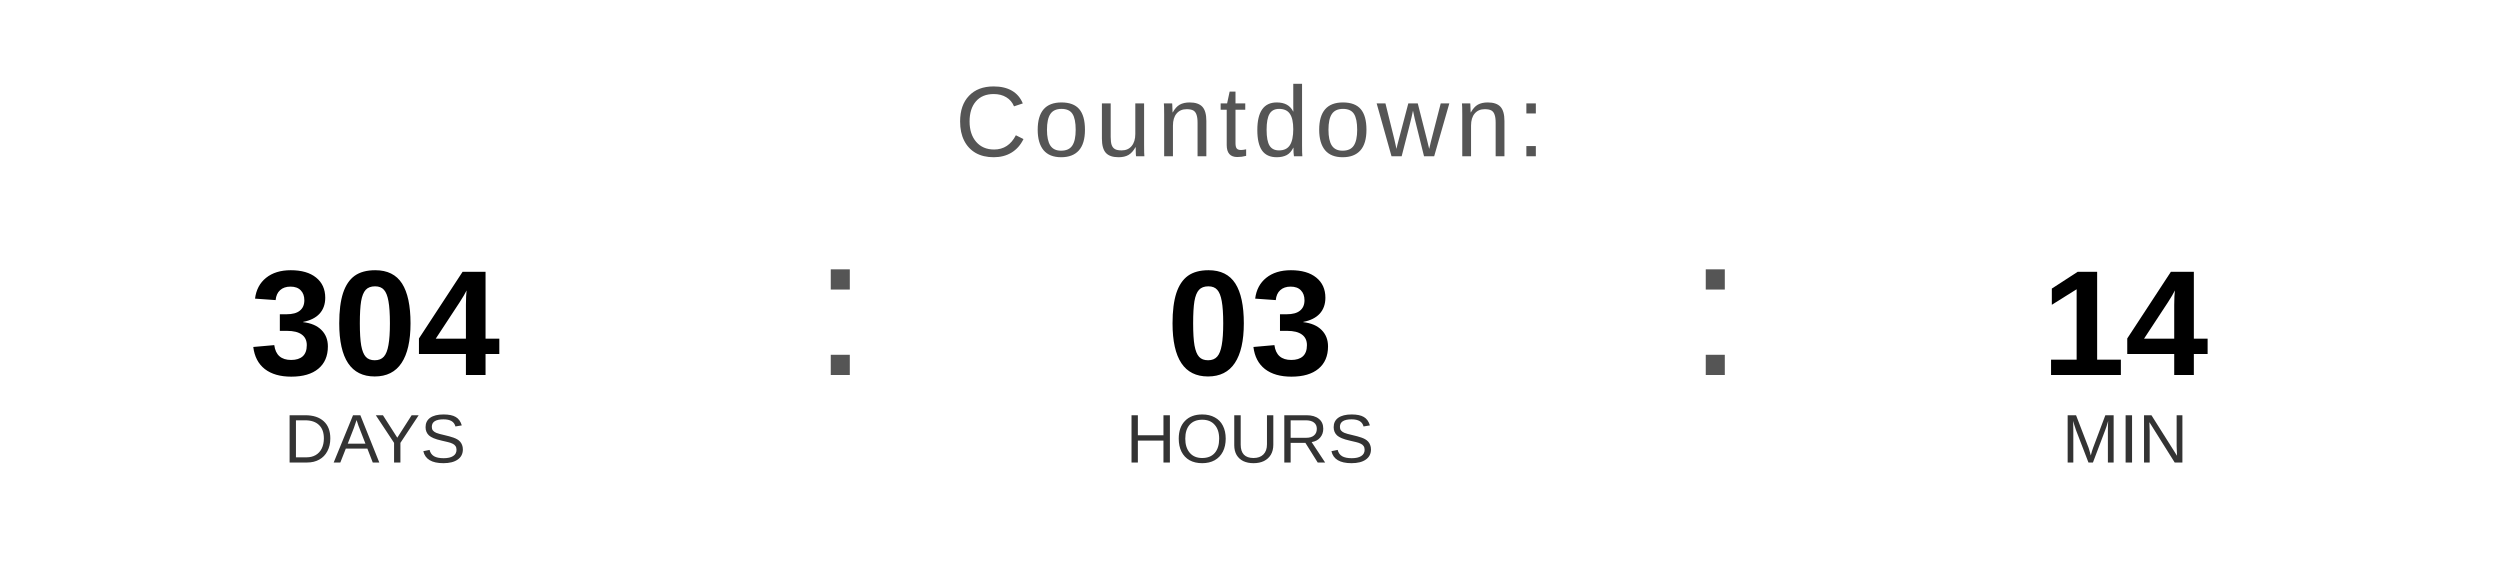
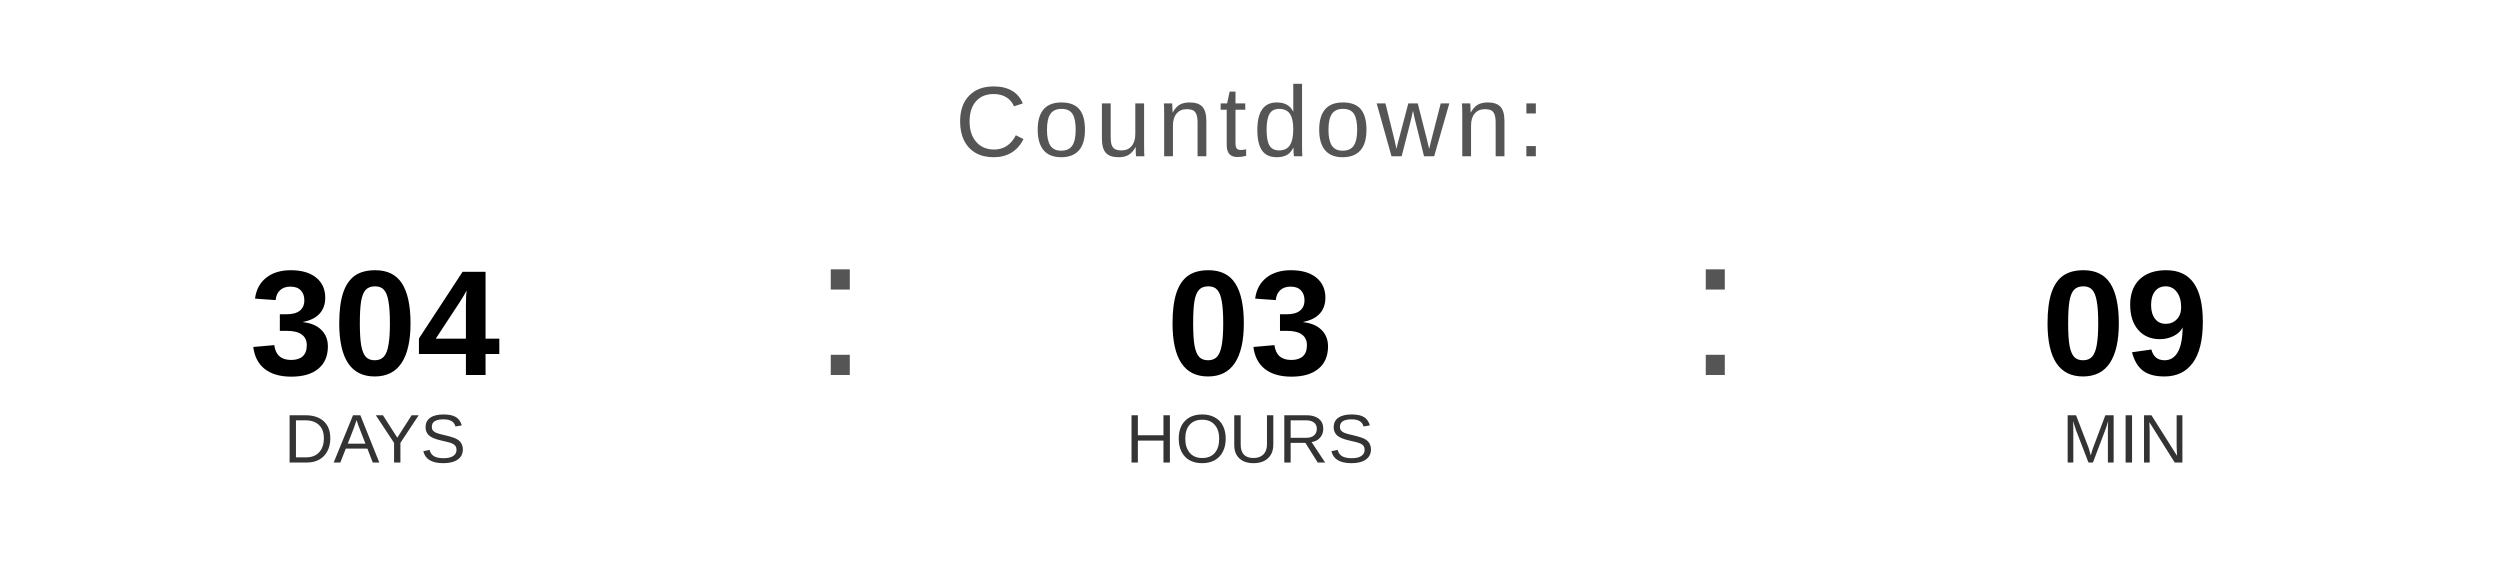
<svg xmlns="http://www.w3.org/2000/svg" width="400" height="90" viewBox="0 0 400 90">
  <text x="200" y="25" font-family="Arial, Helvetica, sans-serif" font-size="16" fill="#555555" text-anchor="middle" letter-spacing="1">
    Countdown:
  </text>
  <text x="60" y="60" font-family="Arial, Helvetica, sans-serif" font-size="24" font-weight="bold" fill="#000000" text-anchor="middle">304</text>
  <text x="60" y="74" font-family="Arial, Helvetica, sans-serif" font-size="11" fill="#333333" text-anchor="middle">DAYS</text>
  <text x="130" y="60" font-family="Arial, sans-serif" font-size="32" fill="#555555">:</text>
  <text x="200" y="60" font-family="Arial, Helvetica, sans-serif" font-size="24" font-weight="bold" fill="#000000" text-anchor="middle">03</text>
  <text x="200" y="74" font-family="Arial, Helvetica, sans-serif" font-size="11" fill="#333333" text-anchor="middle">HOURS</text>
  <text x="270" y="60" font-family="Arial, sans-serif" font-size="32" fill="#555555">:</text>
-   <text x="340" y="60" font-family="Arial, Helvetica, sans-serif" font-size="24" font-weight="bold" fill="#000000" text-anchor="middle">14</text>
+   <text x="340" y="60" font-family="Arial, Helvetica, sans-serif" font-size="24" font-weight="bold" fill="#000000" text-anchor="middle">09</text>
  <text x="340" y="74" font-family="Arial, Helvetica, sans-serif" font-size="11" fill="#333333" text-anchor="middle">MIN</text>
</svg>
